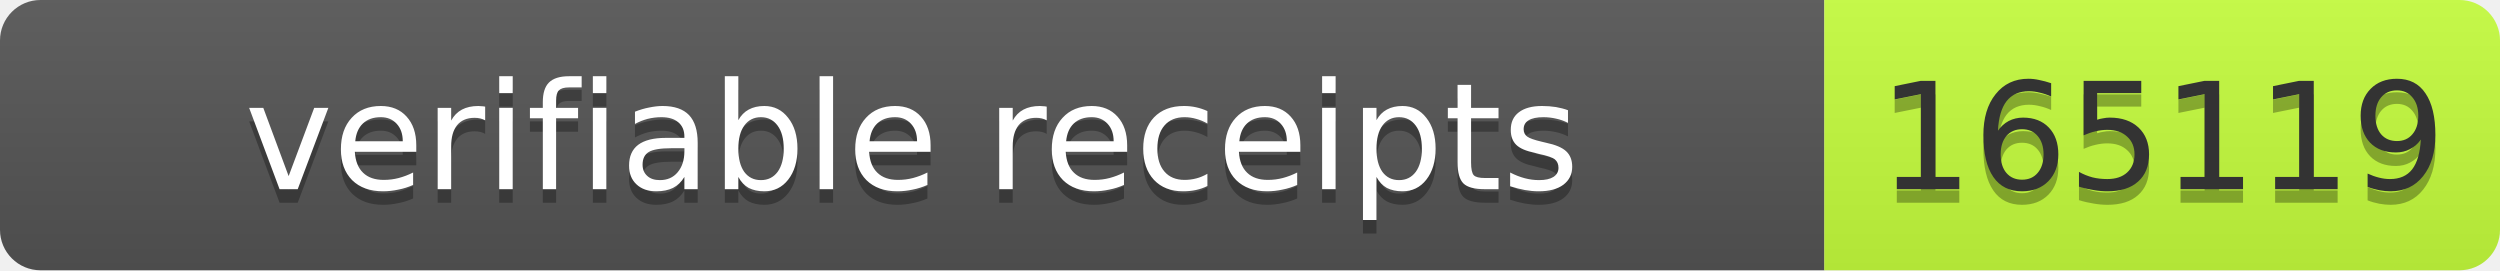
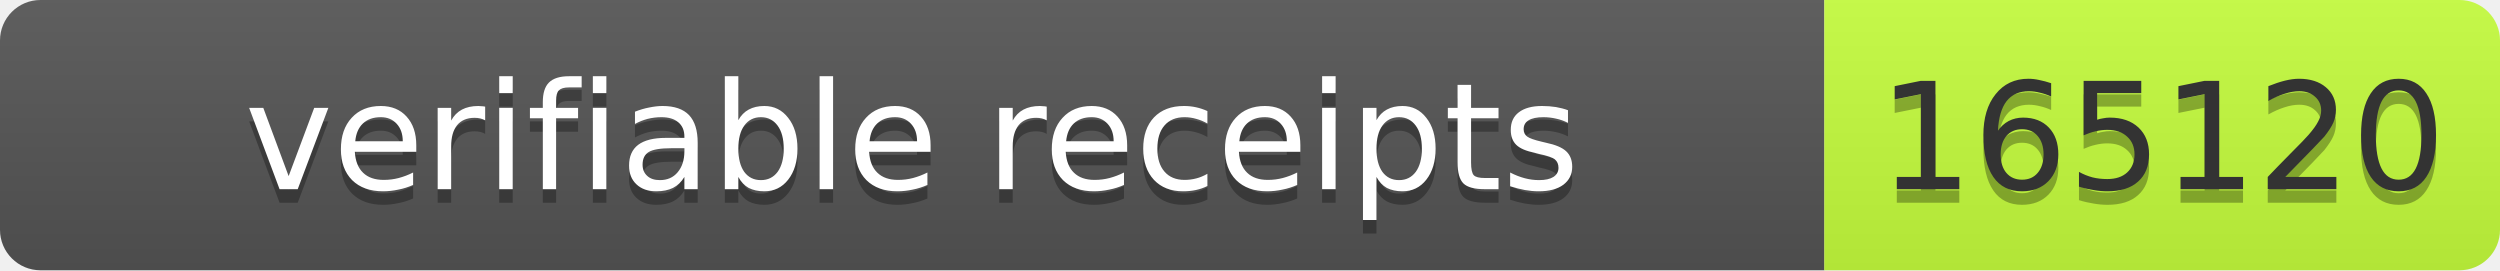
- <svg xmlns="http://www.w3.org/2000/svg" width="185" height="20" role="img" aria-label="verifiable receipts: 165119">
+ <svg xmlns="http://www.w3.org/2000/svg" width="185" height="20" role="img" aria-label="verifiable receipts: 165120">
  <linearGradient id="s" x2="0" y2="100%">
    <stop offset="0" stop-color="#bbb" stop-opacity=".1" />
    <stop offset="1" stop-opacity=".1" />
  </linearGradient>
  <clipPath id="r">
    <rect width="185" height="20" rx="3" fill="#fff" />
  </clipPath>
  <g clip-path="url(#r)">
    <rect width="135" height="20" fill="#555" />
    <rect x="135" width="50" height="20" fill="#c6ff3d" />
    <rect width="185" height="20" fill="url(#s)" />
  </g>
-   <g font-family="Verdana,Geneva,DejaVu Sans,sans-serif" font-size="11">
-     <text text-anchor="middle" x="67.5" y="15" fill="#010101" fill-opacity=".3" textLength="125">verifiable receipts</text>
-     <text text-anchor="middle" x="67.5" y="14" fill="#fff" textLength="125">verifiable receipts</text>
-     <text text-anchor="middle" x="160" y="15" fill="#010101" fill-opacity=".3" textLength="40">165119</text>
-     <text text-anchor="middle" x="160" y="14" fill="#333" textLength="40">165119</text>
+   <g fill="#fff" text-anchor="middle" font-family="Verdana,Geneva,DejaVu Sans,sans-serif" font-size="11">
+     <text aria-hidden="true" x="67.5" y="15" fill="#010101" fill-opacity=".3" textLength="125">verifiable receipts</text>
+     <text x="67.5" y="14" textLength="125">verifiable receipts</text>
+     <text aria-hidden="true" x="160" y="15" fill="#010101" fill-opacity=".3" textLength="40">165120</text>
+     <text x="160" y="14" fill="#333" textLength="40">165120</text>
  </g>
</svg>
